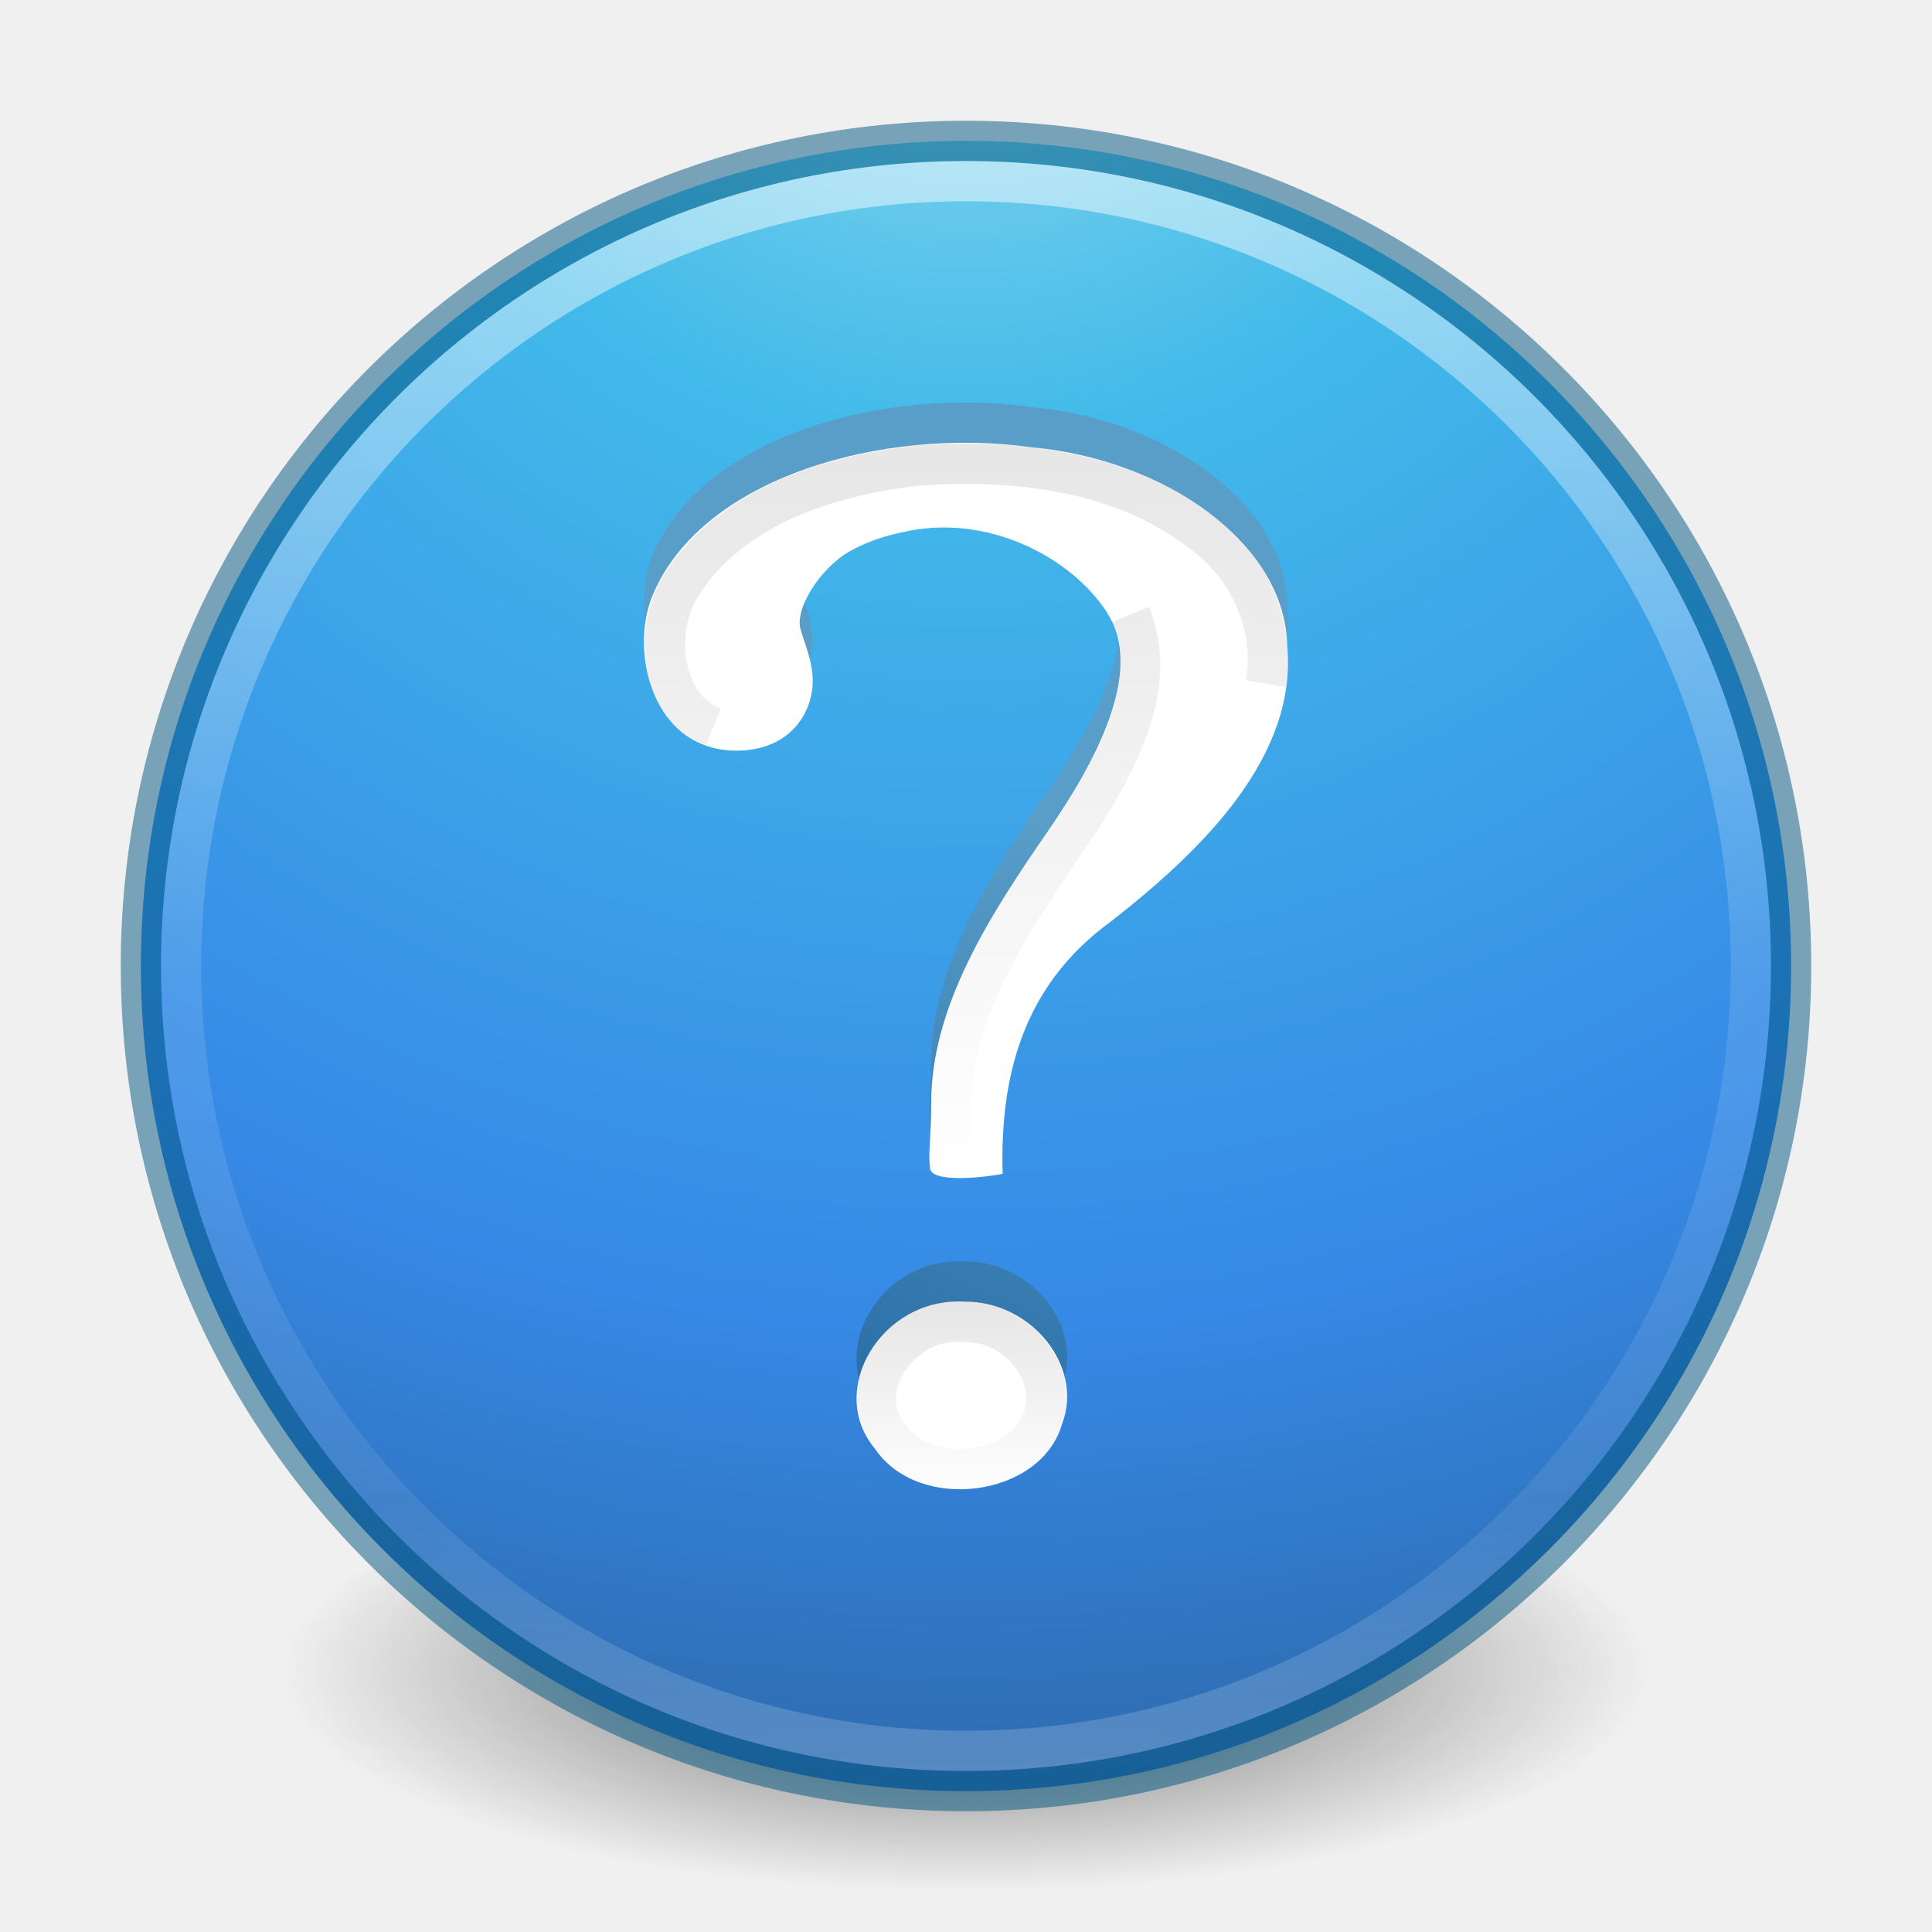
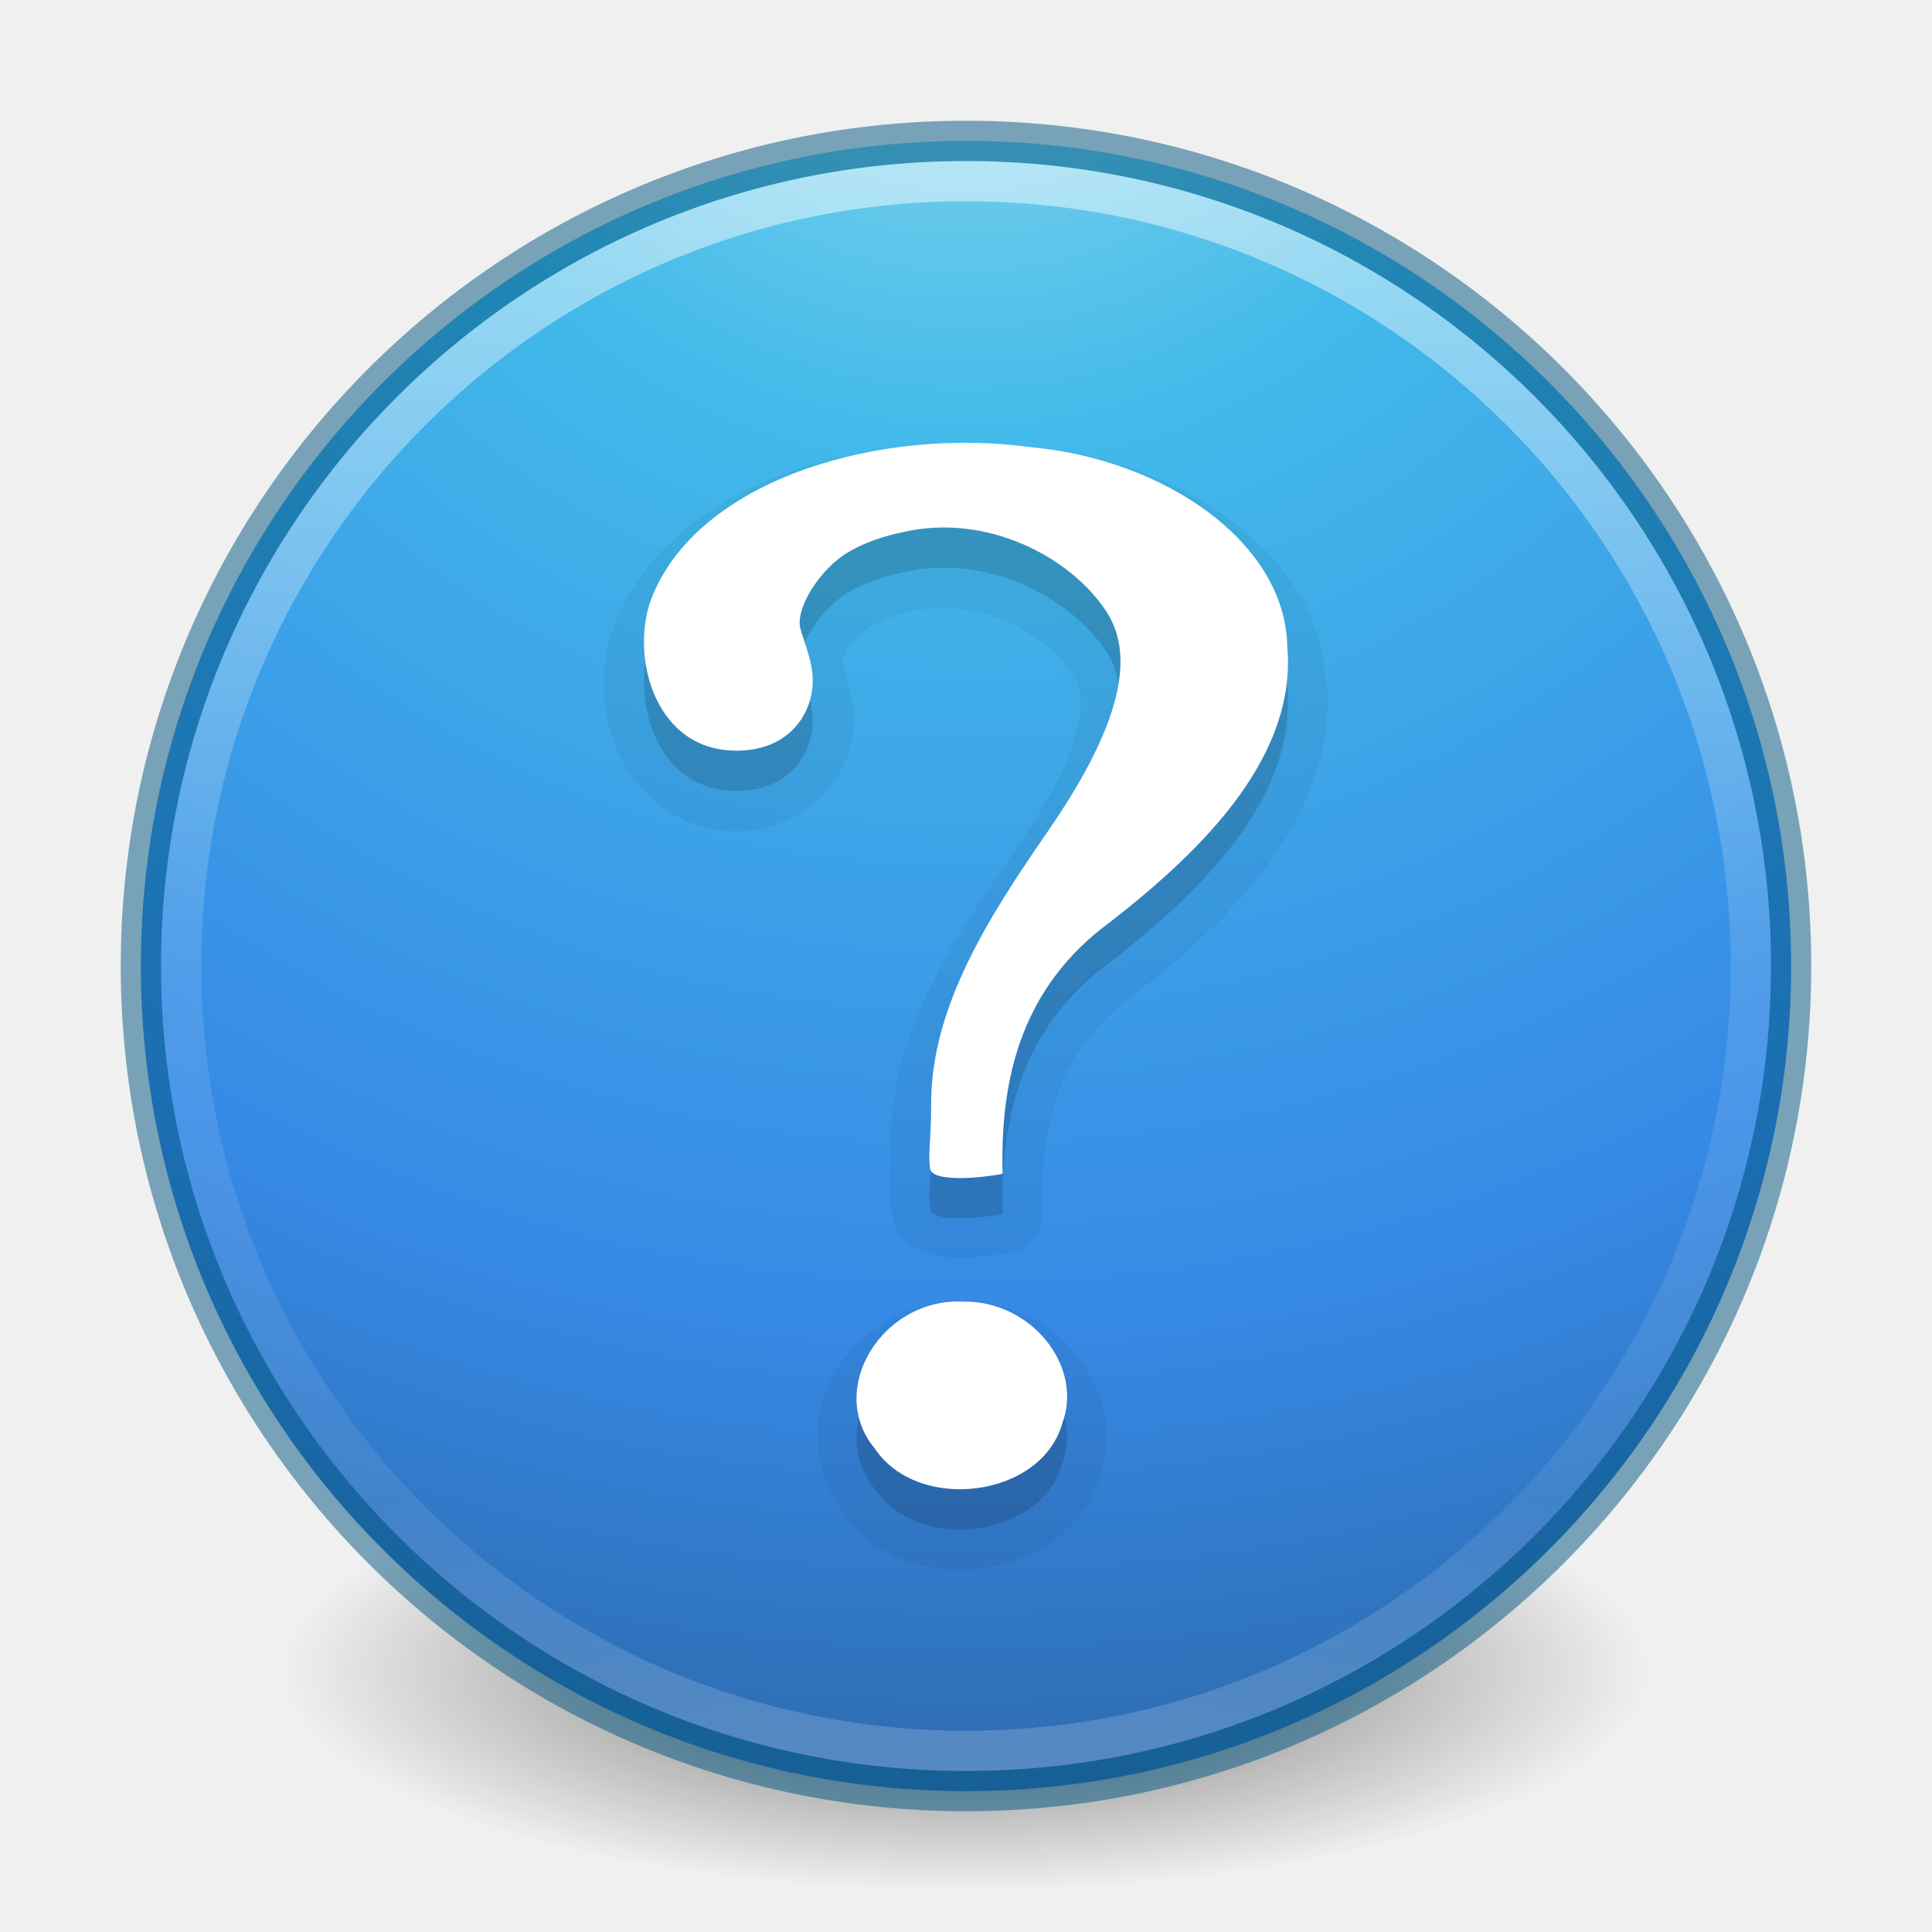
- <svg xmlns="http://www.w3.org/2000/svg" xmlns:xlink="http://www.w3.org/1999/xlink" version="1.1" width="48" height="48" id="svg3111">
-   <defs id="defs3113">
-     <linearGradient x1="24.693" y1="34.395" x2="24.693" y2="39.174" id="linearGradient3020" xlink:href="#linearGradient4661" gradientUnits="userSpaceOnUse" gradientTransform="translate(0,-2)" />
-     <linearGradient id="linearGradient4661">
-       <stop id="stop4663" style="stop-color:#000000;stop-opacity:1" offset="0" />
-       <stop id="stop4665" style="stop-color:#000000;stop-opacity:0" offset="1" />
-     </linearGradient>
-     <linearGradient x1="24.693" y1="12.652" x2="24.693" y2="31.395" id="linearGradient3023" xlink:href="#linearGradient4661" gradientUnits="userSpaceOnUse" gradientTransform="translate(0,-2)" />
-     <linearGradient x1="24.133" y1="44.475" x2="32" y2="26" id="linearGradient3069" xlink:href="#linearGradient3707-319-631-407-324" gradientUnits="userSpaceOnUse" gradientTransform="translate(0,-3)" />
-     <linearGradient id="linearGradient3707-319-631-407-324">
-       <stop id="stop3760" style="stop-color:#185f9a;stop-opacity:1" offset="0" />
-       <stop id="stop3762" style="stop-color:#599ec9;stop-opacity:1" offset="1" />
-     </linearGradient>
-     <linearGradient x1="71.204" y1="6.238" x2="71.204" y2="44.341" id="linearGradient3012" xlink:href="#linearGradient4011" gradientUnits="userSpaceOnUse" gradientTransform="matrix(1.054054,0,0,1.054054,-51.611,-2.727901)" />
+ <svg xmlns="http://www.w3.org/2000/svg" xmlns:xlink="http://www.w3.org/1999/xlink" version="1.1" width="48" height="48" id="svg4031">
+   <defs id="defs4033">
    <linearGradient id="linearGradient4011">
      <stop id="stop4013" style="stop-color:#ffffff;stop-opacity:1" offset="0" />
      <stop id="stop4015" style="stop-color:#ffffff;stop-opacity:0.235" offset="0.508" />
      <stop id="stop4017" style="stop-color:#ffffff;stop-opacity:0.157" offset="0.835" />
      <stop id="stop4019" style="stop-color:#ffffff;stop-opacity:0.392" offset="1" />
    </linearGradient>
-     <radialGradient cx="3.972" cy="8.45" r="20" fx="3.972" fy="8.45" id="radialGradient3015" xlink:href="#linearGradient2867-449-88-871-390-598-476-591-434-148-57-177-3-8" gradientUnits="userSpaceOnUse" gradientTransform="matrix(0,2.498835,-2.643469,-6.8014435e-8,46.33681,-12.18047)" />
    <linearGradient id="linearGradient2867-449-88-871-390-598-476-591-434-148-57-177-3-8">
      <stop id="stop3750-8-9" style="stop-color:#90dbec;stop-opacity:1" offset="0" />
      <stop id="stop3752-3-2" style="stop-color:#42baea;stop-opacity:1" offset="0.262" />
      <stop id="stop3754-7-2" style="stop-color:#3689e6;stop-opacity:1" offset="0.705" />
      <stop id="stop3756-9-3" style="stop-color:#2b63a0;stop-opacity:1" offset="1" />
    </linearGradient>
    <linearGradient id="linearGradient3820-7-2-1">
      <stop id="stop3822-2-6-3" style="stop-color:#3d3d3d;stop-opacity:1" offset="0" />
      <stop id="stop3864-8-7-7" style="stop-color:#686868;stop-opacity:0.498" offset="0.5" />
      <stop id="stop3824-1-2-5" style="stop-color:#686868;stop-opacity:0" offset="1" />
    </linearGradient>
-     <radialGradient cx="99.157" cy="186.171" r="62.769" fx="99.157" fy="186.171" id="radialGradient3109" xlink:href="#linearGradient3820-7-2-1" gradientUnits="userSpaceOnUse" gradientTransform="matrix(0.2708338,0,0,0.08762273,-2.855072,25.18723)" />
+     <linearGradient x1="71.204" y1="6.238" x2="71.204" y2="44.341" id="linearGradient3019" xlink:href="#linearGradient4011" gradientUnits="userSpaceOnUse" gradientTransform="matrix(1.054054,0,0,1.054054,-51.611,-2.727901)" />
+     <radialGradient cx="3.972" cy="8.45" r="20" fx="3.972" fy="8.45" id="radialGradient3022" xlink:href="#linearGradient2867-449-88-871-390-598-476-591-434-148-57-177-3-8" gradientUnits="userSpaceOnUse" gradientTransform="matrix(0,2.498835,-2.643469,-6.8014435e-8,46.33681,-12.18047)" />
+     <radialGradient cx="99.157" cy="186.171" r="62.769" fx="99.157" fy="186.171" id="radialGradient3025" xlink:href="#linearGradient3820-7-2-1" gradientUnits="userSpaceOnUse" gradientTransform="matrix(0.2708338,0,0,0.08762273,-2.855072,25.18723)" />
  </defs>
-   <g id="layer1">
-     <path d="m 41,41.5 a 17,5.5 0 1 1 -34,0 17,5.5 0 1 1 34,0 z" id="path3818-0-5" style="fill:url(#radialGradient3109);fill-opacity:1;stroke:none" />
-     <path d="M 24,3.5 C 12.689,3.5 3.5,12.689 3.5,24 3.5,35.311 12.689,44.5 24,44.5 35.311,44.5 44.5,35.311 44.5,24 44.5,12.689 35.311,3.5 24,3.5 z" id="path2555" style="color:#000000;fill:url(#radialGradient3015);fill-opacity:1;fill-rule:nonzero;stroke:none;stroke-width:1;marker:none;visibility:visible;display:inline;overflow:visible;enable-background:accumulate" />
-     <path d="m 43.5,23.999 c 0,10.77 -8.731,19.501 -19.5,19.501 -10.77,0 -19.5,-8.731 -19.5,-19.501 0,-10.769 8.731,-19.499 19.5,-19.499 C 34.769,4.5 43.5,13.23 43.5,23.999 l 0,0 z" id="path8655" style="opacity:0.5;color:#000000;fill:none;stroke:url(#linearGradient3012);stroke-width:1;stroke-linecap:round;stroke-linejoin:round;stroke-miterlimit:4;stroke-opacity:1;stroke-dasharray:none;stroke-dashoffset:0;marker:none;visibility:visible;display:inline;overflow:visible;enable-background:accumulate" />
-     <path d="m 24,3.5 c -11.311,0 -20.5,9.189 -20.5,20.5 0,11.311 9.189,20.5 20.5,20.5 11.311,0 20.5,-9.189 20.5,-20.5 0,-11.311 -9.189,-20.5 -20.5,-20.5 z" id="path2555-6" style="opacity:0.5;color:#000000;fill:#000000;fill-opacity:0;fill-rule:nonzero;stroke:#00537d;stroke-width:1;stroke-linecap:round;stroke-linejoin:round;stroke-miterlimit:4;stroke-opacity:1;stroke-dasharray:none;stroke-dashoffset:0;marker:none;visibility:visible;display:inline;overflow:visible;enable-background:accumulate" />
-     <path d="m 24.91,28.164 c -0.066,-2.359 0.462,-4.649 2.691,-6.271 2.354,-1.834 4.621,-4.129 4.381,-6.835 -0.052,-2.609 -3.092,-4.654 -6.368,-4.947 -3.684,-0.51 -8.142,0.752 -9.377,3.629 -0.626,1.399 -0.045,3.91 2.056,3.91 1.229,0 1.794,-0.794 1.886,-1.52 0.07,-0.55 -0.155,-1.04 -0.289,-1.494 -0.152,-0.517 0.496,-1.52 1.202,-1.928 0.59,-0.341 1.207,-0.456 1.298,-0.478 2.118,-0.509 4.23,0.615 5.111,1.984 0.881,1.369 -0.089,3.444 -1.483,5.463 -1.394,2.019 -2.89,4.311 -2.884,6.747 0,0.927 -0.083,1.242 -0.024,1.617 0.047,0.3 1.039,0.263 1.799,0.123 z m -0.967,3.175 c -2.025,-0.11 -3.427,2.186 -2.21,3.649 1.087,1.615 4.133,1.216 4.655,-0.613 0.543,-1.422 -0.764,-3.06 -2.445,-3.036 l -1e-6,1e-6 z" id="path3298-9" style="font-size:72px;font-style:normal;font-weight:bold;fill:url(#linearGradient3069);fill-opacity:1;stroke:none;font-family:Standard Symbols L" />
-     <path d="m 24.91,29.164 c -0.066,-2.359 0.462,-4.649 2.691,-6.271 2.354,-1.834 4.621,-4.129 4.381,-6.835 -0.052,-2.609 -3.092,-4.654 -6.368,-4.947 -3.684,-0.51 -8.142,0.752 -9.377,3.629 -0.626,1.399 -0.045,3.91 2.056,3.91 1.229,0 1.794,-0.794 1.886,-1.52 0.07,-0.55 -0.155,-1.04 -0.289,-1.494 -0.152,-0.517 0.496,-1.52 1.202,-1.928 0.59,-0.341 1.207,-0.456 1.298,-0.478 2.118,-0.509 4.23,0.615 5.111,1.984 0.881,1.369 -0.089,3.444 -1.483,5.463 -1.394,2.019 -2.89,4.311 -2.884,6.747 0,0.927 -0.083,1.242 -0.024,1.617 0.047,0.3 1.039,0.263 1.799,0.123 z m -0.967,3.175 c -2.025,-0.11 -3.427,2.186 -2.21,3.649 1.087,1.615 4.133,1.216 4.655,-0.613 0.543,-1.422 -0.764,-3.06 -2.445,-3.036 l -1e-6,1e-6 z" id="path3298" style="font-size:72px;font-style:normal;font-weight:bold;fill:#ffffff;fill-opacity:1;stroke:none;font-family:Standard Symbols L" />
-     <path d="m 28.085,15.266 c 0.723,1.778 -0.324,3.641 -1.258,5.122 -1.52,2.266 -3.358,4.684 -3.204,7.562 -0.16,0.678 0.125,0.995 0.815,0.738 m 7.011,-11.701 c 0.25,-1.456 -0.428,-2.943 -1.629,-3.785 -1.962,-1.508 -4.58,-1.803 -6.975,-1.639 -2.237,0.241 -4.704,1.019 -5.953,3.028 -0.648,1.108 -0.479,2.939 0.824,3.484" id="path4678" style="font-size:72px;font-style:normal;font-weight:bold;opacity:0.1;fill:none;stroke:url(#linearGradient3023);stroke-opacity:1;font-family:Standard Symbols L" />
-     <path d="m 23.906,32.844 c -1.359,-0.147 -2.729,1.497 -1.894,2.737 0.831,1.324 3.173,1.189 3.852,-0.207 0.541,-1.264 -0.668,-2.601 -1.958,-2.53 z" id="path4669" style="font-size:72px;font-style:normal;font-weight:bold;opacity:0.1;fill:none;stroke:url(#linearGradient3020);stroke-opacity:1;font-family:Standard Symbols L" />
-   </g>
+   <path d="m 41,41.5 a 17,5.5 0 1 1 -34,0 17,5.5 0 1 1 34,0 z" id="path3818-0-5" style="fill:url(#radialGradient3025);fill-opacity:1;stroke:none" />
+   <path d="M 24,3.5 C 12.689,3.5 3.5,12.689 3.5,24 3.5,35.311 12.689,44.5 24,44.5 35.311,44.5 44.5,35.311 44.5,24 44.5,12.689 35.311,3.5 24,3.5 z" id="path2555" style="color:#000000;fill:url(#radialGradient3022);fill-opacity:1;fill-rule:nonzero;stroke:none;stroke-width:1;marker:none;visibility:visible;display:inline;overflow:visible;enable-background:accumulate" />
+   <path d="m 43.5,23.999 c 0,10.77 -8.731,19.501 -19.5,19.501 -10.77,0 -19.5,-8.731 -19.5,-19.501 0,-10.769 8.731,-19.499 19.5,-19.499 C 34.769,4.5 43.5,13.23 43.5,23.999 l 0,0 z" id="path8655" style="opacity:0.5;color:#000000;fill:none;stroke:url(#linearGradient3019);stroke-width:1;stroke-linecap:round;stroke-linejoin:round;stroke-miterlimit:4;stroke-opacity:1;stroke-dasharray:none;stroke-dashoffset:0;marker:none;visibility:visible;display:inline;overflow:visible;enable-background:accumulate" />
+   <path d="m 24,3.5 c -11.311,0 -20.5,9.189 -20.5,20.5 0,11.311 9.189,20.5 20.5,20.5 11.311,0 20.5,-9.189 20.5,-20.5 0,-11.311 -9.189,-20.5 -20.5,-20.5 z" id="path2555-6" style="opacity:0.5;color:#000000;fill:#000000;fill-opacity:0;fill-rule:nonzero;stroke:#00537d;stroke-width:1;stroke-linecap:round;stroke-linejoin:round;stroke-miterlimit:4;stroke-opacity:1;stroke-dasharray:none;stroke-dashoffset:0;marker:none;visibility:visible;display:inline;overflow:visible;enable-background:accumulate" />
+   <path d="m 22.688,11.062 c -3.092,0.296 -6.193,1.599 -7.344,4.281 -0.448,1.002 -0.464,2.177 -0.031,3.25 0.433,1.073 1.523,2.062 2.969,2.062 1.663,0 2.759,-1.251 2.906,-2.406 0.113,-0.881 -0.207,-1.546 -0.312,-1.906 0.077,0.263 0.01,0.045 0.156,-0.188 0.146,-0.232 0.397,-0.467 0.562,-0.562 0.423,-0.245 0.84,-0.36 1.031,-0.406 1.645,-0.395 3.403,0.586 4.031,1.562 0.228,0.354 0.284,0.869 0.031,1.656 -0.253,0.787 -0.802,1.754 -1.469,2.719 -1.403,2.031 -3.101,4.462 -3.094,7.312 0,0.885 -0.055,1.197 0.031,1.75 0.047,0.299 0.205,0.544 0.375,0.688 0.17,0.143 0.335,0.205 0.469,0.25 0.268,0.09 0.491,0.117 0.719,0.125 0.456,0.015 0.934,-0.044 1.375,-0.125 a 0.995,0.995 0 0 0 0.812,-1 c -0.061,-2.193 0.349,-4 2.281,-5.406 a 0.995,0.995 0 0 0 0.031,-0.031 c 1.214,-0.946 2.424,-2.014 3.344,-3.281 0.908,-1.251 1.531,-2.749 1.406,-4.375 -4.19e-4,-0.021 7.12e-4,-0.042 0,-0.062 l -0.031,0 C 32.878,15.317 31.917,13.923 30.594,12.938 29.259,11.943 27.553,11.292 25.75,11.125 c -0.01,-0.001 -0.021,0.001 -0.031,0 -0.987,-0.134 -2.005,-0.161 -3.031,-0.062 z m 1.25,21.281 c -1.372,-0.05 -2.566,0.699 -3.188,1.719 -0.615,1.009 -0.634,2.404 0.188,3.469 l -0.031,0.031 c 0.014,0.021 0.048,0.011 0.062,0.031 0.004,0.006 -0.004,0.026 0,0.031 0.814,1.136 2.207,1.509 3.438,1.344 1.236,-0.166 2.487,-0.909 2.906,-2.25 0.003,-0.009 -0.003,-0.022 0,-0.031 0.005,-0.015 0.027,-0.016 0.031,-0.031 l -0.031,0 C 28.068,34.542 26.28,32.352 24,32.344 c -0.021,-8e-5 -0.041,-3.01e-4 -0.062,0 z" id="path3078" style="font-size:72px;font-style:normal;font-weight:bold;opacity:0.05;color:#000000;fill:#000000;fill-opacity:1;fill-rule:nonzero;stroke:none;stroke-width:1;marker:none;visibility:visible;display:inline;overflow:visible;enable-background:accumulate;font-family:Standard Symbols L" />
+   <path d="m 24.91,30.164 c -0.066,-2.359 0.462,-4.649 2.691,-6.271 2.354,-1.834 4.621,-4.129 4.381,-6.835 -0.052,-2.609 -3.092,-4.654 -6.368,-4.947 -3.684,-0.51 -8.142,0.752 -9.377,3.629 -0.626,1.399 -0.045,3.91 2.056,3.91 1.229,0 1.794,-0.794 1.886,-1.52 0.07,-0.55 -0.155,-1.04 -0.289,-1.494 -0.152,-0.517 0.496,-1.52 1.202,-1.928 0.59,-0.341 1.207,-0.456 1.298,-0.478 2.118,-0.509 4.23,0.615 5.111,1.984 0.881,1.369 -0.089,3.444 -1.483,5.463 -1.394,2.019 -2.89,4.311 -2.884,6.747 0,0.927 -0.083,1.242 -0.024,1.617 0.047,0.3 1.039,0.263 1.799,0.123 z m -0.967,3.175 c -2.025,-0.11 -3.427,2.186 -2.21,3.649 1.087,1.615 4.133,1.216 4.655,-0.613 0.543,-1.422 -0.764,-3.06 -2.445,-3.036 l -1e-6,1e-6 z" id="path3298-2" style="font-size:72px;font-style:normal;font-weight:bold;opacity:0.15;color:#000000;fill:#000000;fill-opacity:1;fill-rule:nonzero;stroke:none;stroke-width:1;marker:none;visibility:visible;display:inline;overflow:visible;enable-background:accumulate;font-family:Standard Symbols L" />
+   <path d="m 24.91,29.164 c -0.066,-2.359 0.462,-4.649 2.691,-6.271 2.354,-1.834 4.621,-4.129 4.381,-6.835 -0.052,-2.609 -3.092,-4.654 -6.368,-4.947 -3.684,-0.51 -8.142,0.752 -9.377,3.629 -0.626,1.399 -0.045,3.91 2.056,3.91 1.229,0 1.794,-0.794 1.886,-1.52 0.07,-0.55 -0.155,-1.04 -0.289,-1.494 -0.152,-0.517 0.496,-1.52 1.202,-1.928 0.59,-0.341 1.207,-0.456 1.298,-0.478 2.118,-0.509 4.23,0.615 5.111,1.984 0.881,1.369 -0.089,3.444 -1.483,5.463 -1.394,2.019 -2.89,4.311 -2.884,6.747 0,0.927 -0.083,1.242 -0.024,1.617 0.047,0.3 1.039,0.263 1.799,0.123 z m -0.967,3.175 c -2.025,-0.11 -3.427,2.186 -2.21,3.649 1.087,1.615 4.133,1.216 4.655,-0.613 0.543,-1.422 -0.764,-3.06 -2.445,-3.036 l -1e-6,1e-6 z" id="path3298" style="font-size:72px;font-style:normal;font-weight:bold;fill:#ffffff;fill-opacity:1;stroke:none;font-family:Standard Symbols L" />
</svg>
